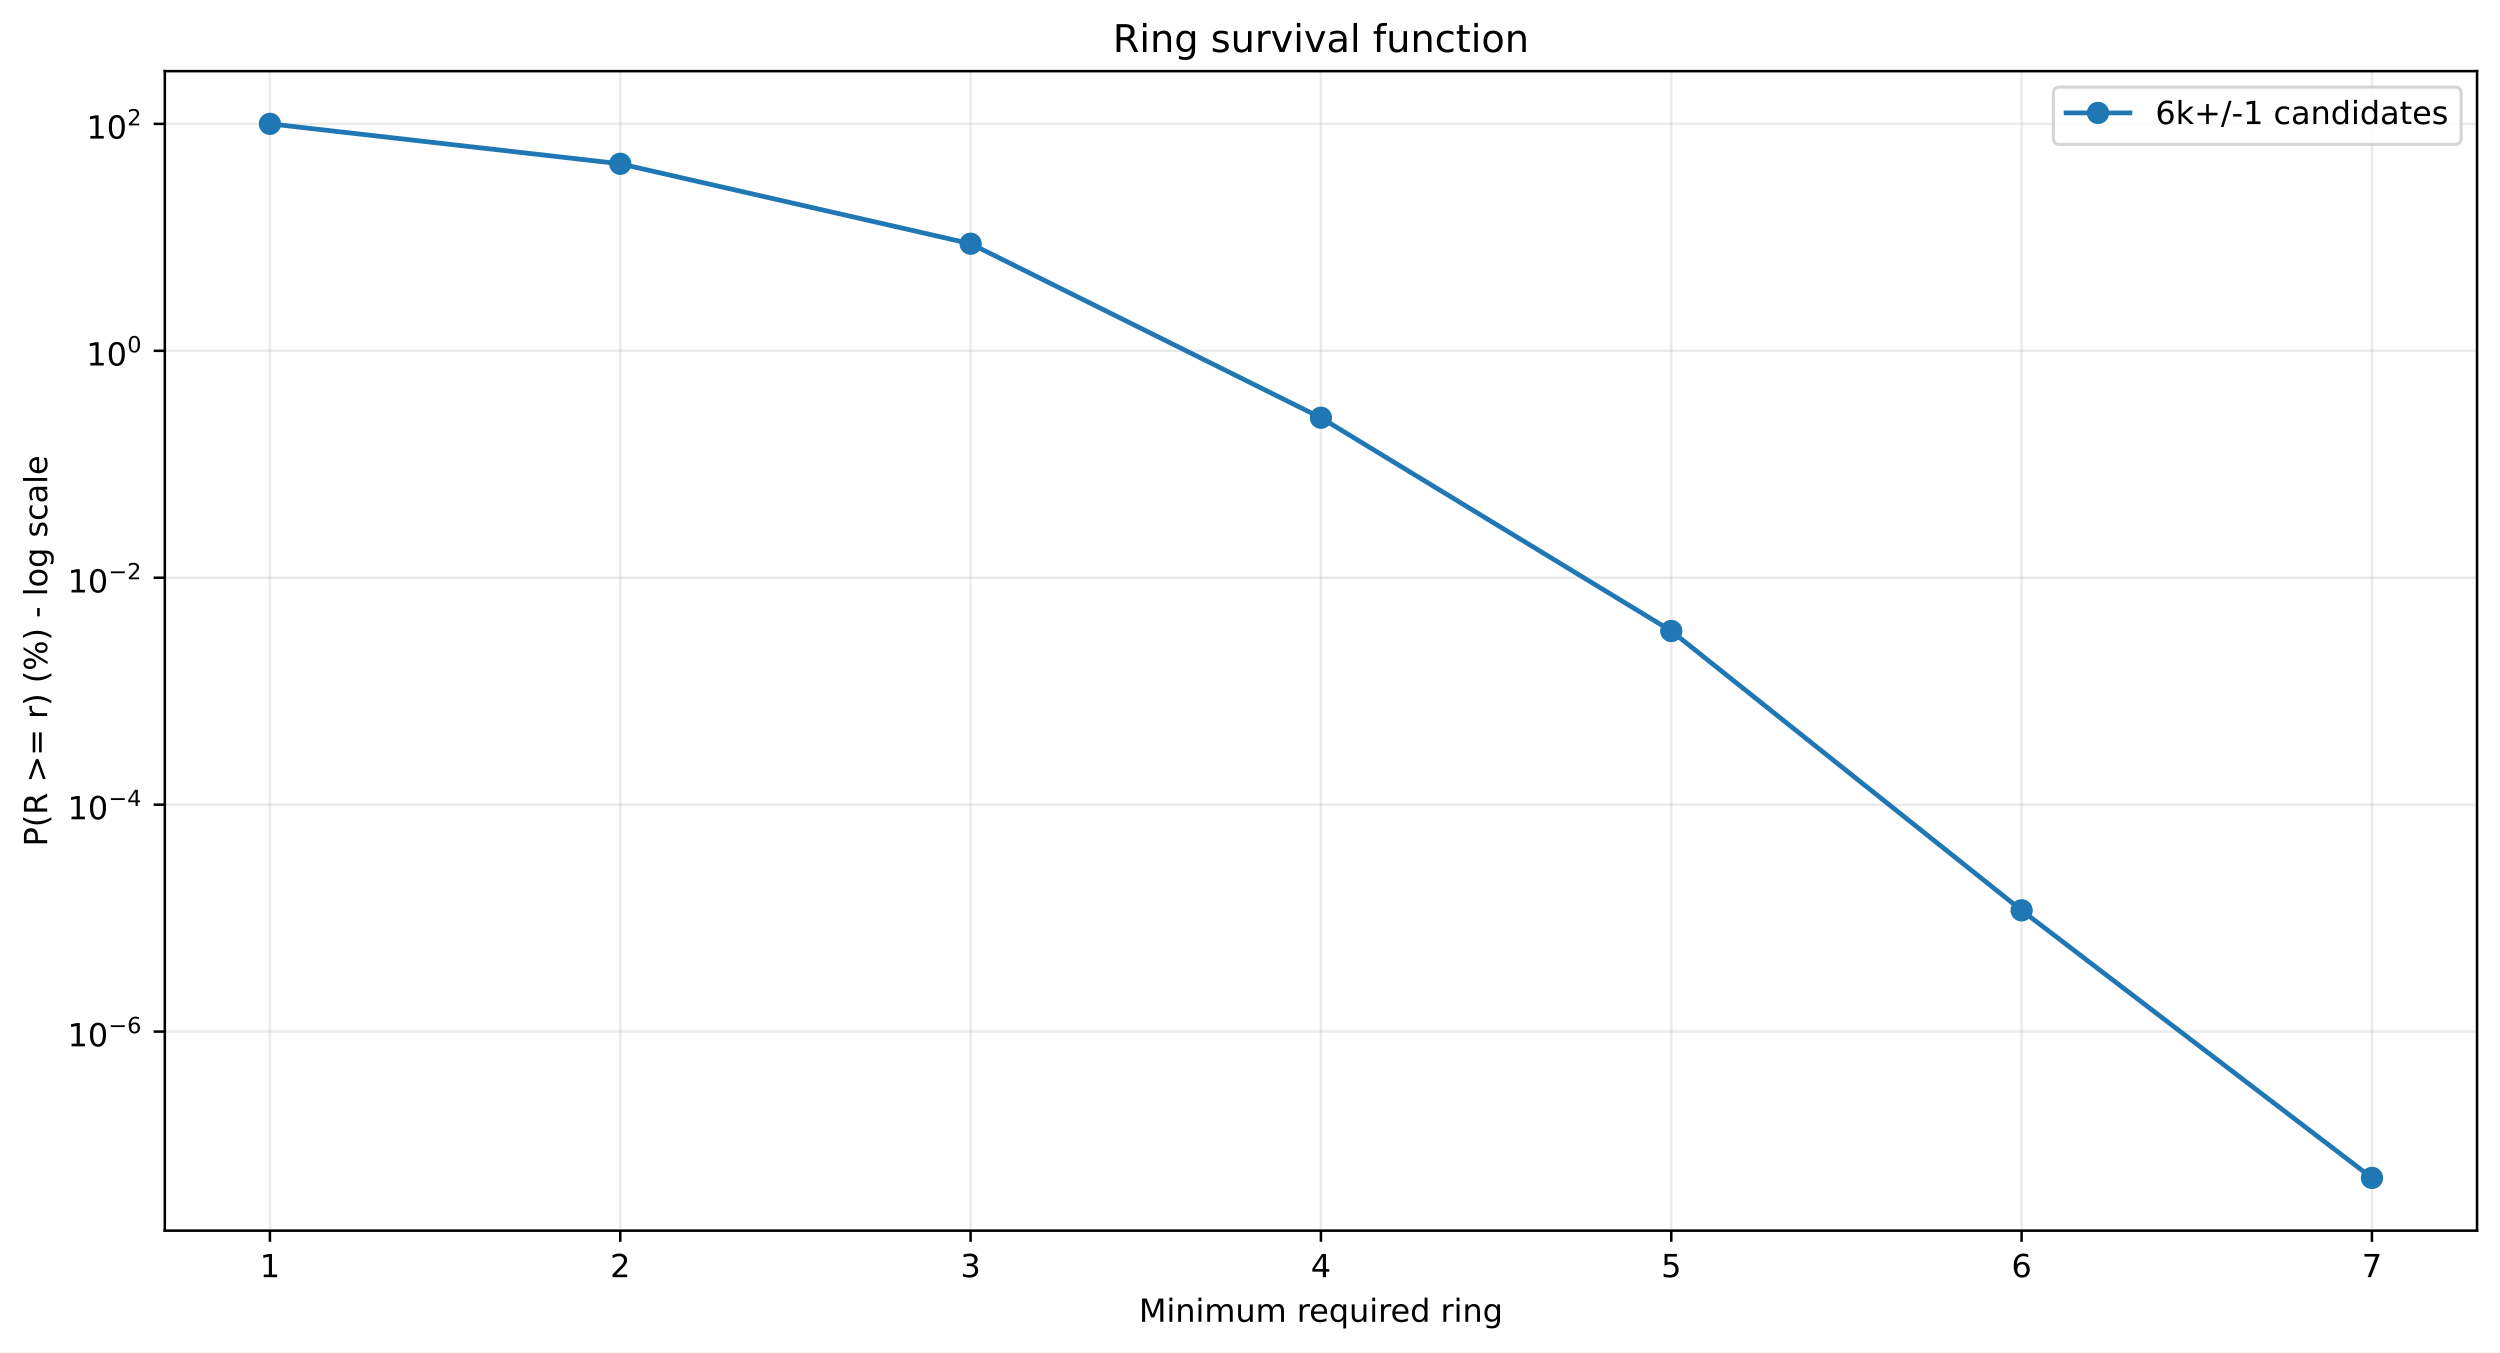
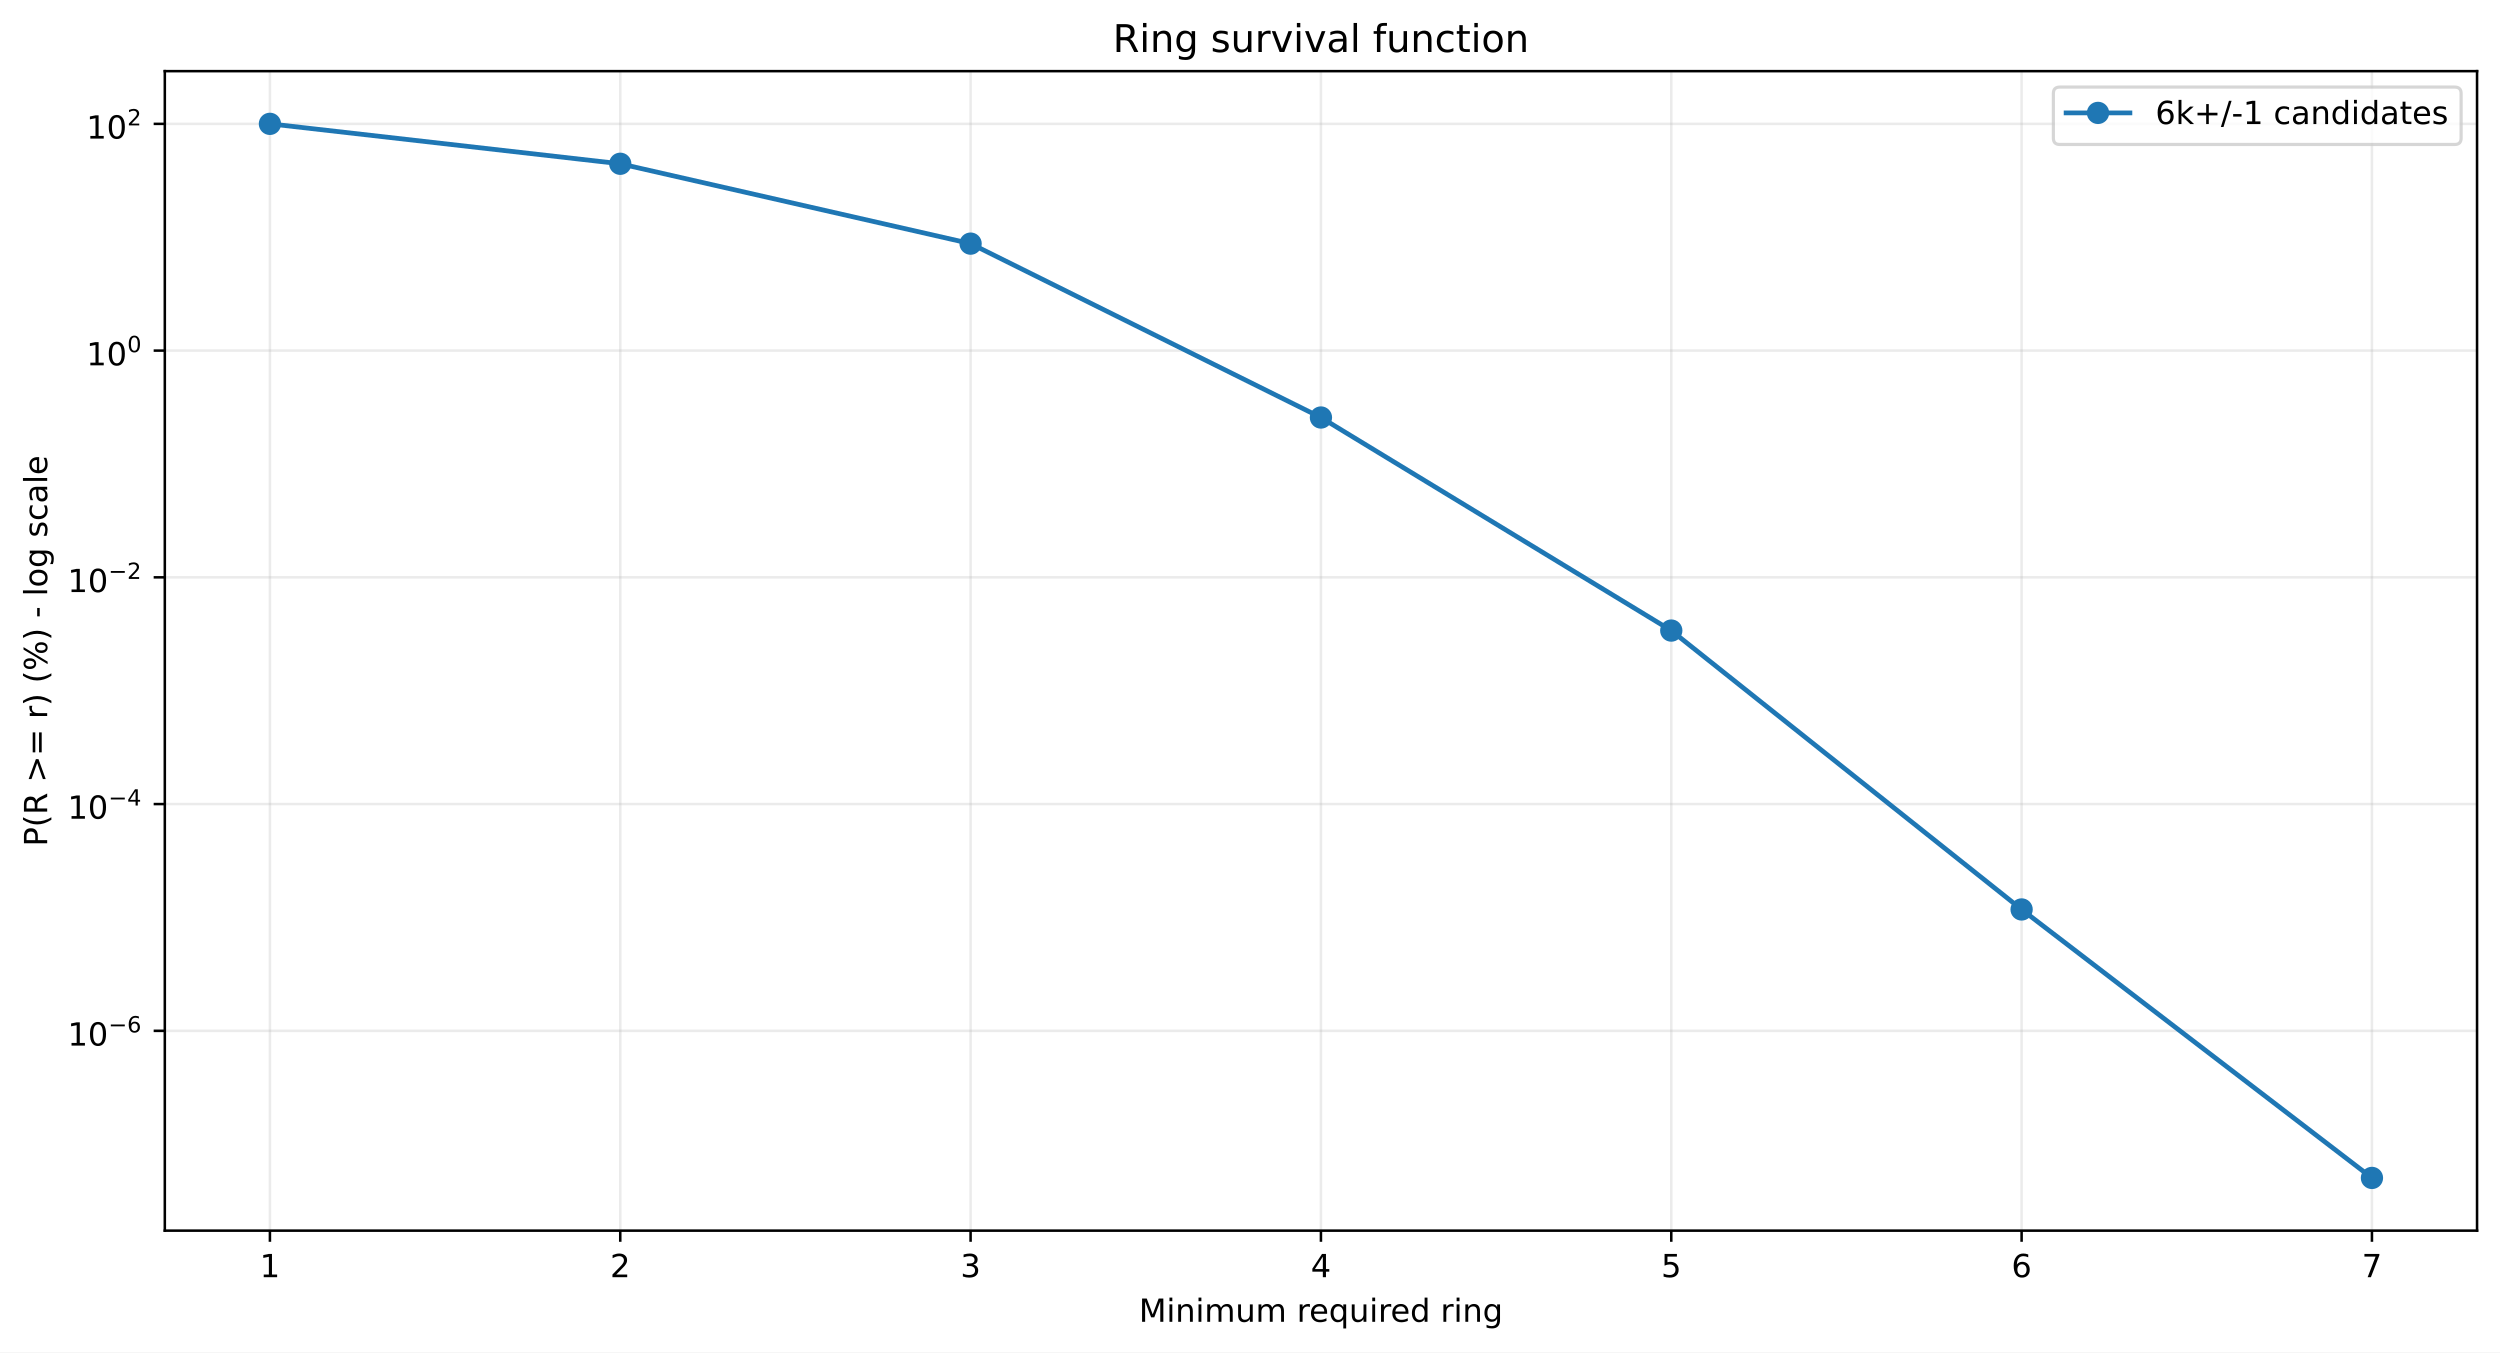
<svg xmlns="http://www.w3.org/2000/svg" xmlns:xlink="http://www.w3.org/1999/xlink" width="784.218pt" height="424.237pt" viewBox="0 0 784.218 424.237" version="1.1">
  <defs>
    <style type="text/css">*{stroke-linejoin: round; stroke-linecap: butt}</style>
  </defs>
  <g id="figure_1">
    <g id="patch_1">
      <path d="M 0 424.237  L 784.218 424.237  L 784.218 0  L 0 0  z " style="fill: #ffffff" />
    </g>
    <g id="axes_1">
      <g id="patch_2">
        <path d="M 51.701 386.036  L 777.018 386.036  L 777.018 22.318  L 51.701 22.318  z " style="fill: #ffffff" />
      </g>
      <g id="matplotlib.axis_1">
        <g id="xtick_1">
          <g id="line2d_1">
-             <path d="M 84.67 386.036  L 84.67 22.318  " clip-path="url(#p1630b2b17b)" style="fill: none; stroke: #b0b0b0; stroke-opacity: 0.25; stroke-width: 0.8; stroke-linecap: square" />
+             <path d="M 84.67 386.036  L 84.67 22.318  " clip-path="url(#p45d84b6204)" style="fill: none; stroke: #b0b0b0; stroke-opacity: 0.25; stroke-width: 0.8; stroke-linecap: square" />
          </g>
          <g id="line2d_2">
            <defs>
-               <path id="m8dccd6301c" d="M 0 0  L 0 3.5  " style="stroke: #000000; stroke-width: 0.8" />
+               <path id="m3744804019" d="M 0 0  L 0 3.5  " style="stroke: #000000; stroke-width: 0.8" />
            </defs>
            <g>
-               <use xlink:href="#m8dccd6301c" x="84.67" y="386.036" style="stroke: #000000; stroke-width: 0.8" />
+               <use xlink:href="#m3744804019" x="84.67" y="386.036" style="stroke: #000000; stroke-width: 0.8" />
            </g>
          </g>
          <g id="text_1">
            <g transform="translate(81.48852 400.6334) scale(0.1 -0.1)">
              <defs>
                <path id="DejaVuSans-14" d="M 794 531  L 1825 531  L 1825 4091  L 703 3866  L 703 4441  L 1819 4666  L 2450 4666  L 2450 531  L 3481 531  L 3481 0  L 794 0  L 794 531  z " transform="scale(0.015625)" />
              </defs>
              <use xlink:href="#DejaVuSans-14" />
            </g>
          </g>
        </g>
        <g id="xtick_2">
          <g id="line2d_3">
-             <path d="M 194.566 386.036  L 194.566 22.318  " clip-path="url(#p1630b2b17b)" style="fill: none; stroke: #b0b0b0; stroke-opacity: 0.25; stroke-width: 0.8; stroke-linecap: square" />
+             <path d="M 194.566 386.036  L 194.566 22.318  " clip-path="url(#p45d84b6204)" style="fill: none; stroke: #b0b0b0; stroke-opacity: 0.25; stroke-width: 0.8; stroke-linecap: square" />
          </g>
          <g id="line2d_4">
            <g>
-               <use xlink:href="#m8dccd6301c" x="194.566" y="386.036" style="stroke: #000000; stroke-width: 0.8" />
+               <use xlink:href="#m3744804019" x="194.566" y="386.036" style="stroke: #000000; stroke-width: 0.8" />
            </g>
          </g>
          <g id="text_2">
            <g transform="translate(191.3851 400.6334) scale(0.1 -0.1)">
              <defs>
                <path id="DejaVuSans-15" d="M 1228 531  L 3431 531  L 3431 0  L 469 0  L 469 531  Q 828 903 1448 1529  Q 2069 2156 2228 2338  Q 2531 2678 2651 2914  Q 2772 3150 2772 3378  Q 2772 3750 2511 3984  Q 2250 4219 1831 4219  Q 1534 4219 1204 4116  Q 875 4013 500 3803  L 500 4441  Q 881 4594 1212 4672  Q 1544 4750 1819 4750  Q 2544 4750 2975 4387  Q 3406 4025 3406 3419  Q 3406 3131 3298 2873  Q 3191 2616 2906 2266  Q 2828 2175 2409 1742  Q 1991 1309 1228 531  z " transform="scale(0.015625)" />
              </defs>
              <use xlink:href="#DejaVuSans-15" />
            </g>
          </g>
        </g>
        <g id="xtick_3">
          <g id="line2d_5">
-             <path d="M 304.463 386.036  L 304.463 22.318  " clip-path="url(#p1630b2b17b)" style="fill: none; stroke: #b0b0b0; stroke-opacity: 0.25; stroke-width: 0.8; stroke-linecap: square" />
+             <path d="M 304.463 386.036  L 304.463 22.318  " clip-path="url(#p45d84b6204)" style="fill: none; stroke: #b0b0b0; stroke-opacity: 0.25; stroke-width: 0.8; stroke-linecap: square" />
          </g>
          <g id="line2d_6">
            <g>
-               <use xlink:href="#m8dccd6301c" x="304.463" y="386.036" style="stroke: #000000; stroke-width: 0.8" />
+               <use xlink:href="#m3744804019" x="304.463" y="386.036" style="stroke: #000000; stroke-width: 0.8" />
            </g>
          </g>
          <g id="text_3">
            <g transform="translate(301.2817 400.6334) scale(0.1 -0.1)">
              <defs>
                <path id="DejaVuSans-16" d="M 2597 2516  Q 3050 2419 3304 2112  Q 3559 1806 3559 1356  Q 3559 666 3084 287  Q 2609 -91 1734 -91  Q 1441 -91 1130 -33  Q 819 25 488 141  L 488 750  Q 750 597 1062 519  Q 1375 441 1716 441  Q 2309 441 2620 675  Q 2931 909 2931 1356  Q 2931 1769 2642 2001  Q 2353 2234 1838 2234  L 1294 2234  L 1294 2753  L 1863 2753  Q 2328 2753 2575 2939  Q 2822 3125 2822 3475  Q 2822 3834 2567 4026  Q 2313 4219 1838 4219  Q 1578 4219 1281 4162  Q 984 4106 628 3988  L 628 4550  Q 988 4650 1302 4700  Q 1616 4750 1894 4750  Q 2613 4750 3031 4423  Q 3450 4097 3450 3541  Q 3450 3153 3228 2886  Q 3006 2619 2597 2516  z " transform="scale(0.015625)" />
              </defs>
              <use xlink:href="#DejaVuSans-16" />
            </g>
          </g>
        </g>
        <g id="xtick_4">
          <g id="line2d_7">
-             <path d="M 414.36 386.036  L 414.36 22.318  " clip-path="url(#p1630b2b17b)" style="fill: none; stroke: #b0b0b0; stroke-opacity: 0.25; stroke-width: 0.8; stroke-linecap: square" />
+             <path d="M 414.36 386.036  L 414.36 22.318  " clip-path="url(#p45d84b6204)" style="fill: none; stroke: #b0b0b0; stroke-opacity: 0.25; stroke-width: 0.8; stroke-linecap: square" />
          </g>
          <g id="line2d_8">
            <g>
-               <use xlink:href="#m8dccd6301c" x="414.36" y="386.036" style="stroke: #000000; stroke-width: 0.8" />
+               <use xlink:href="#m3744804019" x="414.36" y="386.036" style="stroke: #000000; stroke-width: 0.8" />
            </g>
          </g>
          <g id="text_4">
            <g transform="translate(411.1784 400.6334) scale(0.1 -0.1)">
              <defs>
                <path id="DejaVuSans-17" d="M 2419 4116  L 825 1625  L 2419 1625  L 2419 4116  z M 2253 4666  L 3047 4666  L 3047 1625  L 3713 1625  L 3713 1100  L 3047 1100  L 3047 0  L 2419 0  L 2419 1100  L 313 1100  L 313 1709  L 2253 4666  z " transform="scale(0.015625)" />
              </defs>
              <use xlink:href="#DejaVuSans-17" />
            </g>
          </g>
        </g>
        <g id="xtick_5">
          <g id="line2d_9">
-             <path d="M 524.256 386.036  L 524.256 22.318  " clip-path="url(#p1630b2b17b)" style="fill: none; stroke: #b0b0b0; stroke-opacity: 0.25; stroke-width: 0.8; stroke-linecap: square" />
+             <path d="M 524.256 386.036  L 524.256 22.318  " clip-path="url(#p45d84b6204)" style="fill: none; stroke: #b0b0b0; stroke-opacity: 0.25; stroke-width: 0.8; stroke-linecap: square" />
          </g>
          <g id="line2d_10">
            <g>
-               <use xlink:href="#m8dccd6301c" x="524.256" y="386.036" style="stroke: #000000; stroke-width: 0.8" />
+               <use xlink:href="#m3744804019" x="524.256" y="386.036" style="stroke: #000000; stroke-width: 0.8" />
            </g>
          </g>
          <g id="text_5">
            <g transform="translate(521.075 400.6334) scale(0.1 -0.1)">
              <defs>
                <path id="DejaVuSans-18" d="M 691 4666  L 3169 4666  L 3169 4134  L 1269 4134  L 1269 2991  Q 1406 3038 1543 3061  Q 1681 3084 1819 3084  Q 2600 3084 3056 2656  Q 3513 2228 3513 1497  Q 3513 744 3044 326  Q 2575 -91 1722 -91  Q 1428 -91 1123 -41  Q 819 9 494 109  L 494 744  Q 775 591 1075 516  Q 1375 441 1709 441  Q 2250 441 2565 725  Q 2881 1009 2881 1497  Q 2881 1984 2565 2268  Q 2250 2553 1709 2553  Q 1456 2553 1204 2497  Q 953 2441 691 2322  L 691 4666  z " transform="scale(0.015625)" />
              </defs>
              <use xlink:href="#DejaVuSans-18" />
            </g>
          </g>
        </g>
        <g id="xtick_6">
          <g id="line2d_11">
-             <path d="M 634.153 386.036  L 634.153 22.318  " clip-path="url(#p1630b2b17b)" style="fill: none; stroke: #b0b0b0; stroke-opacity: 0.25; stroke-width: 0.8; stroke-linecap: square" />
+             <path d="M 634.153 386.036  L 634.153 22.318  " clip-path="url(#p45d84b6204)" style="fill: none; stroke: #b0b0b0; stroke-opacity: 0.25; stroke-width: 0.8; stroke-linecap: square" />
          </g>
          <g id="line2d_12">
            <g>
-               <use xlink:href="#m8dccd6301c" x="634.153" y="386.036" style="stroke: #000000; stroke-width: 0.8" />
+               <use xlink:href="#m3744804019" x="634.153" y="386.036" style="stroke: #000000; stroke-width: 0.8" />
            </g>
          </g>
          <g id="text_6">
            <g transform="translate(630.9716 400.6334) scale(0.1 -0.1)">
              <defs>
                <path id="DejaVuSans-19" d="M 2113 2584  Q 1688 2584 1439 2293  Q 1191 2003 1191 1497  Q 1191 994 1439 701  Q 1688 409 2113 409  Q 2538 409 2786 701  Q 3034 994 3034 1497  Q 3034 2003 2786 2293  Q 2538 2584 2113 2584  z M 3366 4563  L 3366 3988  Q 3128 4100 2886 4159  Q 2644 4219 2406 4219  Q 1781 4219 1451 3797  Q 1122 3375 1075 2522  Q 1259 2794 1537 2939  Q 1816 3084 2150 3084  Q 2853 3084 3261 2657  Q 3669 2231 3669 1497  Q 3669 778 3244 343  Q 2819 -91 2113 -91  Q 1303 -91 875 529  Q 447 1150 447 2328  Q 447 3434 972 4092  Q 1497 4750 2381 4750  Q 2619 4750 2861 4703  Q 3103 4656 3366 4563  z " transform="scale(0.015625)" />
              </defs>
              <use xlink:href="#DejaVuSans-19" />
            </g>
          </g>
        </g>
        <g id="xtick_7">
          <g id="line2d_13">
-             <path d="M 744.049 386.036  L 744.049 22.318  " clip-path="url(#p1630b2b17b)" style="fill: none; stroke: #b0b0b0; stroke-opacity: 0.25; stroke-width: 0.8; stroke-linecap: square" />
+             <path d="M 744.049 386.036  L 744.049 22.318  " clip-path="url(#p45d84b6204)" style="fill: none; stroke: #b0b0b0; stroke-opacity: 0.25; stroke-width: 0.8; stroke-linecap: square" />
          </g>
          <g id="line2d_14">
            <g>
-               <use xlink:href="#m8dccd6301c" x="744.049" y="386.036" style="stroke: #000000; stroke-width: 0.8" />
+               <use xlink:href="#m3744804019" x="744.049" y="386.036" style="stroke: #000000; stroke-width: 0.8" />
            </g>
          </g>
          <g id="text_7">
            <g transform="translate(740.8682 400.6334) scale(0.1 -0.1)">
              <defs>
                <path id="DejaVuSans-1a" d="M 525 4666  L 3525 4666  L 3525 4397  L 1831 0  L 1172 0  L 2766 4134  L 525 4134  L 525 4666  z " transform="scale(0.015625)" />
              </defs>
              <use xlink:href="#DejaVuSans-1a" />
            </g>
          </g>
        </g>
        <g id="text_8">
          <g transform="translate(357.2737 414.6342) scale(0.1 -0.1)">
            <defs>
              <path id="DejaVuSans-30" d="M 628 4666  L 1569 4666  L 2759 1491  L 3956 4666  L 4897 4666  L 4897 0  L 4281 0  L 4281 4097  L 3078 897  L 2444 897  L 1241 4097  L 1241 0  L 628 0  L 628 4666  z " transform="scale(0.015625)" />
              <path id="DejaVuSans-4c" d="M 603 3500  L 1178 3500  L 1178 0  L 603 0  L 603 3500  z M 603 4863  L 1178 4863  L 1178 4134  L 603 4134  L 603 4863  z " transform="scale(0.015625)" />
              <path id="DejaVuSans-51" d="M 3513 2113  L 3513 0  L 2938 0  L 2938 2094  Q 2938 2591 2744 2837  Q 2550 3084 2163 3084  Q 1697 3084 1428 2787  Q 1159 2491 1159 1978  L 1159 0  L 581 0  L 581 3500  L 1159 3500  L 1159 2956  Q 1366 3272 1645 3428  Q 1925 3584 2291 3584  Q 2894 3584 3203 3211  Q 3513 2838 3513 2113  z " transform="scale(0.015625)" />
              <path id="DejaVuSans-50" d="M 3328 2828  Q 3544 3216 3844 3400  Q 4144 3584 4550 3584  Q 5097 3584 5394 3201  Q 5691 2819 5691 2113  L 5691 0  L 5113 0  L 5113 2094  Q 5113 2597 4934 2840  Q 4756 3084 4391 3084  Q 3944 3084 3684 2787  Q 3425 2491 3425 1978  L 3425 0  L 2847 0  L 2847 2094  Q 2847 2600 2669 2842  Q 2491 3084 2119 3084  Q 1678 3084 1418 2786  Q 1159 2488 1159 1978  L 1159 0  L 581 0  L 581 3500  L 1159 3500  L 1159 2956  Q 1356 3278 1631 3431  Q 1906 3584 2284 3584  Q 2666 3584 2933 3390  Q 3200 3197 3328 2828  z " transform="scale(0.015625)" />
              <path id="DejaVuSans-58" d="M 544 1381  L 544 3500  L 1119 3500  L 1119 1403  Q 1119 906 1312 657  Q 1506 409 1894 409  Q 2359 409 2629 706  Q 2900 1003 2900 1516  L 2900 3500  L 3475 3500  L 3475 0  L 2900 0  L 2900 538  Q 2691 219 2414 64  Q 2138 -91 1772 -91  Q 1169 -91 856 284  Q 544 659 544 1381  z M 1991 3584  L 1991 3584  z " transform="scale(0.015625)" />
              <path id="DejaVuSans-3" transform="scale(0.015625)" />
              <path id="DejaVuSans-55" d="M 2631 2963  Q 2534 3019 2420 3045  Q 2306 3072 2169 3072  Q 1681 3072 1420 2755  Q 1159 2438 1159 1844  L 1159 0  L 581 0  L 581 3500  L 1159 3500  L 1159 2956  Q 1341 3275 1631 3429  Q 1922 3584 2338 3584  Q 2397 3584 2469 3576  Q 2541 3569 2628 3553  L 2631 2963  z " transform="scale(0.015625)" />
              <path id="DejaVuSans-48" d="M 3597 1894  L 3597 1613  L 953 1613  Q 991 1019 1311 708  Q 1631 397 2203 397  Q 2534 397 2845 478  Q 3156 559 3463 722  L 3463 178  Q 3153 47 2828 -22  Q 2503 -91 2169 -91  Q 1331 -91 842 396  Q 353 884 353 1716  Q 353 2575 817 3079  Q 1281 3584 2069 3584  Q 2775 3584 3186 3129  Q 3597 2675 3597 1894  z M 3022 2063  Q 3016 2534 2758 2815  Q 2500 3097 2075 3097  Q 1594 3097 1305 2825  Q 1016 2553 972 2059  L 3022 2063  z " transform="scale(0.015625)" />
              <path id="DejaVuSans-54" d="M 947 1747  Q 947 1113 1208 752  Q 1469 391 1925 391  Q 2381 391 2643 752  Q 2906 1113 2906 1747  Q 2906 2381 2643 2742  Q 2381 3103 1925 3103  Q 1469 3103 1208 2742  Q 947 2381 947 1747  z M 2906 525  Q 2725 213 2448 61  Q 2172 -91 1784 -91  Q 1150 -91 751 415  Q 353 922 353 1747  Q 353 2572 751 3078  Q 1150 3584 1784 3584  Q 2172 3584 2448 3432  Q 2725 3281 2906 2969  L 2906 3500  L 3481 3500  L 3481 -1331  L 2906 -1331  L 2906 525  z " transform="scale(0.015625)" />
              <path id="DejaVuSans-47" d="M 2906 2969  L 2906 4863  L 3481 4863  L 3481 0  L 2906 0  L 2906 525  Q 2725 213 2448 61  Q 2172 -91 1784 -91  Q 1150 -91 751 415  Q 353 922 353 1747  Q 353 2572 751 3078  Q 1150 3584 1784 3584  Q 2172 3584 2448 3432  Q 2725 3281 2906 2969  z M 947 1747  Q 947 1113 1208 752  Q 1469 391 1925 391  Q 2381 391 2643 752  Q 2906 1113 2906 1747  Q 2906 2381 2643 2742  Q 2381 3103 1925 3103  Q 1469 3103 1208 2742  Q 947 2381 947 1747  z " transform="scale(0.015625)" />
              <path id="DejaVuSans-4a" d="M 2906 1791  Q 2906 2416 2648 2759  Q 2391 3103 1925 3103  Q 1463 3103 1205 2759  Q 947 2416 947 1791  Q 947 1169 1205 825  Q 1463 481 1925 481  Q 2391 481 2648 825  Q 2906 1169 2906 1791  z M 3481 434  Q 3481 -459 3084 -895  Q 2688 -1331 1869 -1331  Q 1566 -1331 1297 -1286  Q 1028 -1241 775 -1147  L 775 -588  Q 1028 -725 1275 -790  Q 1522 -856 1778 -856  Q 2344 -856 2625 -561  Q 2906 -266 2906 331  L 2906 616  Q 2728 306 2450 153  Q 2172 0 1784 0  Q 1141 0 747 490  Q 353 981 353 1791  Q 353 2603 747 3093  Q 1141 3584 1784 3584  Q 2172 3584 2450 3431  Q 2728 3278 2906 2969  L 2906 3500  L 3481 3500  L 3481 434  z " transform="scale(0.015625)" />
            </defs>
            <use xlink:href="#DejaVuSans-30" />
            <use xlink:href="#DejaVuSans-4c" transform="translate(86.28125 0)" />
            <use xlink:href="#DejaVuSans-51" transform="translate(114.0625 0)" />
            <use xlink:href="#DejaVuSans-4c" transform="translate(177.4375 0)" />
            <use xlink:href="#DejaVuSans-50" transform="translate(205.2188 0)" />
            <use xlink:href="#DejaVuSans-58" transform="translate(302.625 0)" />
            <use xlink:href="#DejaVuSans-50" transform="translate(366 0)" />
            <use xlink:href="#DejaVuSans-3" transform="translate(463.4062 0)" />
            <use xlink:href="#DejaVuSans-55" transform="translate(495.1875 0)" />
            <use xlink:href="#DejaVuSans-48" transform="translate(534.0938 0)" />
            <use xlink:href="#DejaVuSans-54" transform="translate(595.625 0)" />
            <use xlink:href="#DejaVuSans-58" transform="translate(659.1094 0)" />
            <use xlink:href="#DejaVuSans-4c" transform="translate(722.4844 0)" />
            <use xlink:href="#DejaVuSans-55" transform="translate(750.2656 0)" />
            <use xlink:href="#DejaVuSans-48" transform="translate(789.1719 0)" />
            <use xlink:href="#DejaVuSans-47" transform="translate(850.7031 0)" />
            <use xlink:href="#DejaVuSans-3" transform="translate(914.1875 0)" />
            <use xlink:href="#DejaVuSans-55" transform="translate(945.9688 0)" />
            <use xlink:href="#DejaVuSans-4c" transform="translate(987.0781 0)" />
            <use xlink:href="#DejaVuSans-51" transform="translate(1014.859 0)" />
            <use xlink:href="#DejaVuSans-4a" transform="translate(1078.234 0)" />
          </g>
        </g>
      </g>
      <g id="matplotlib.axis_2">
        <g id="ytick_1">
          <g id="line2d_15">
-             <path d="M 51.701 323.594  L 777.018 323.594  " clip-path="url(#p1630b2b17b)" style="fill: none; stroke: #b0b0b0; stroke-opacity: 0.25; stroke-width: 0.8; stroke-linecap: square" />
+             <path d="M 51.701 323.36  L 777.018 323.36  " clip-path="url(#p45d84b6204)" style="fill: none; stroke: #b0b0b0; stroke-opacity: 0.25; stroke-width: 0.8; stroke-linecap: square" />
          </g>
          <g id="line2d_16">
            <defs>
-               <path id="m43235a7529" d="M 0 0  L -3.5 0  " style="stroke: #000000; stroke-width: 0.8" />
+               <path id="m9bcae0eccc" d="M 0 0  L -3.5 0  " style="stroke: #000000; stroke-width: 0.8" />
            </defs>
            <g>
-               <use xlink:href="#m43235a7529" x="51.701" y="323.594" style="stroke: #000000; stroke-width: 0.8" />
+               <use xlink:href="#m9bcae0eccc" x="51.701" y="323.36" style="stroke: #000000; stroke-width: 0.8" />
            </g>
          </g>
          <g id="text_9">
-             <g transform="translate(21.20078 328.2937) scale(0.1 -0.1)">
+             <g transform="translate(21.20078 328.0601) scale(0.1 -0.1)">
              <defs>
                <path id="DejaVuSans-13" d="M 2034 4250  Q 1547 4250 1301 3770  Q 1056 3291 1056 2328  Q 1056 1369 1301 889  Q 1547 409 2034 409  Q 2525 409 2770 889  Q 3016 1369 3016 2328  Q 3016 3291 2770 3770  Q 2525 4250 2034 4250  z M 2034 4750  Q 2819 4750 3233 4129  Q 3647 3509 3647 2328  Q 3647 1150 3233 529  Q 2819 -91 2034 -91  Q 1250 -91 836 529  Q 422 1150 422 2328  Q 422 3509 836 4129  Q 1250 4750 2034 4750  z " transform="scale(0.015625)" />
                <path id="DejaVuSans-c9c" d="M 678 2272  L 4684 2272  L 4684 1741  L 678 1741  L 678 2272  z " transform="scale(0.015625)" />
              </defs>
              <use xlink:href="#DejaVuSans-14" transform="translate(0 0.746875)" />
              <use xlink:href="#DejaVuSans-13" transform="translate(63.62305 0.746875)" />
              <use xlink:href="#DejaVuSans-c9c" transform="translate(128.2031 42.04688) scale(0.7)" />
              <use xlink:href="#DejaVuSans-19" transform="translate(186.8555 42.04688) scale(0.7)" />
            </g>
          </g>
        </g>
        <g id="ytick_2">
          <g id="line2d_17">
-             <path d="M 51.701 252.408  L 777.018 252.408  " clip-path="url(#p1630b2b17b)" style="fill: none; stroke: #b0b0b0; stroke-opacity: 0.25; stroke-width: 0.8; stroke-linecap: square" />
+             <path d="M 51.701 252.233  L 777.018 252.233  " clip-path="url(#p45d84b6204)" style="fill: none; stroke: #b0b0b0; stroke-opacity: 0.25; stroke-width: 0.8; stroke-linecap: square" />
          </g>
          <g id="line2d_18">
            <g>
-               <use xlink:href="#m43235a7529" x="51.701" y="252.408" style="stroke: #000000; stroke-width: 0.8" />
+               <use xlink:href="#m9bcae0eccc" x="51.701" y="252.233" style="stroke: #000000; stroke-width: 0.8" />
            </g>
          </g>
          <g id="text_10">
-             <g transform="translate(21.20078 257.058) scale(0.1 -0.1)">
+             <g transform="translate(21.20078 256.8827) scale(0.1 -0.1)">
              <use xlink:href="#DejaVuSans-14" transform="translate(0 0.665625)" />
              <use xlink:href="#DejaVuSans-13" transform="translate(63.62305 0.665625)" />
              <use xlink:href="#DejaVuSans-c9c" transform="translate(128.2031 41.96563) scale(0.7)" />
              <use xlink:href="#DejaVuSans-17" transform="translate(186.8555 41.96563) scale(0.7)" />
            </g>
          </g>
        </g>
        <g id="ytick_3">
          <g id="line2d_19">
-             <path d="M 51.701 181.222  L 777.018 181.222  " clip-path="url(#p1630b2b17b)" style="fill: none; stroke: #b0b0b0; stroke-opacity: 0.25; stroke-width: 0.8; stroke-linecap: square" />
+             <path d="M 51.701 181.105  L 777.018 181.105  " clip-path="url(#p45d84b6204)" style="fill: none; stroke: #b0b0b0; stroke-opacity: 0.25; stroke-width: 0.8; stroke-linecap: square" />
          </g>
          <g id="line2d_20">
            <g>
-               <use xlink:href="#m43235a7529" x="51.701" y="181.222" style="stroke: #000000; stroke-width: 0.8" />
+               <use xlink:href="#m9bcae0eccc" x="51.701" y="181.105" style="stroke: #000000; stroke-width: 0.8" />
            </g>
          </g>
          <g id="text_11">
-             <g transform="translate(21.20078 185.9222) scale(0.1 -0.1)">
+             <g transform="translate(21.20078 185.8054) scale(0.1 -0.1)">
              <use xlink:href="#DejaVuSans-14" transform="translate(0 0.746875)" />
              <use xlink:href="#DejaVuSans-13" transform="translate(63.62305 0.746875)" />
              <use xlink:href="#DejaVuSans-c9c" transform="translate(128.2031 42.04688) scale(0.7)" />
              <use xlink:href="#DejaVuSans-15" transform="translate(186.8555 42.04688) scale(0.7)" />
            </g>
          </g>
        </g>
        <g id="ytick_4">
          <g id="line2d_21">
-             <path d="M 51.701 110.036  L 777.018 110.036  " clip-path="url(#p1630b2b17b)" style="fill: none; stroke: #b0b0b0; stroke-opacity: 0.25; stroke-width: 0.8; stroke-linecap: square" />
+             <path d="M 51.701 109.978  L 777.018 109.978  " clip-path="url(#p45d84b6204)" style="fill: none; stroke: #b0b0b0; stroke-opacity: 0.25; stroke-width: 0.8; stroke-linecap: square" />
          </g>
          <g id="line2d_22">
            <g>
-               <use xlink:href="#m43235a7529" x="51.701" y="110.036" style="stroke: #000000; stroke-width: 0.8" />
+               <use xlink:href="#m9bcae0eccc" x="51.701" y="109.978" style="stroke: #000000; stroke-width: 0.8" />
            </g>
          </g>
          <g id="text_12">
-             <g transform="translate(27.10078 114.7365) scale(0.1 -0.1)">
+             <g transform="translate(27.10078 114.6781) scale(0.1 -0.1)">
              <use xlink:href="#DejaVuSans-14" transform="translate(0 0.746875)" />
              <use xlink:href="#DejaVuSans-13" transform="translate(63.62305 0.746875)" />
              <use xlink:href="#DejaVuSans-13" transform="translate(128.2031 42.04688) scale(0.7)" />
            </g>
          </g>
        </g>
        <g id="ytick_5">
          <g id="line2d_23">
-             <path d="M 51.701 38.851  L 777.018 38.851  " clip-path="url(#p1630b2b17b)" style="fill: none; stroke: #b0b0b0; stroke-opacity: 0.25; stroke-width: 0.8; stroke-linecap: square" />
+             <path d="M 51.701 38.851  L 777.018 38.851  " clip-path="url(#p45d84b6204)" style="fill: none; stroke: #b0b0b0; stroke-opacity: 0.25; stroke-width: 0.8; stroke-linecap: square" />
          </g>
          <g id="line2d_24">
            <g>
-               <use xlink:href="#m43235a7529" x="51.701" y="38.851" style="stroke: #000000; stroke-width: 0.8" />
+               <use xlink:href="#m9bcae0eccc" x="51.701" y="38.851" style="stroke: #000000; stroke-width: 0.8" />
            </g>
          </g>
          <g id="text_13">
            <g transform="translate(27.10078 43.55075) scale(0.1 -0.1)">
              <use xlink:href="#DejaVuSans-14" transform="translate(0 0.746875)" />
              <use xlink:href="#DejaVuSans-13" transform="translate(63.62305 0.746875)" />
              <use xlink:href="#DejaVuSans-15" transform="translate(128.2031 42.04688) scale(0.7)" />
            </g>
          </g>
        </g>
        <g id="text_14">
          <g transform="translate(14.79844 265.4996) rotate(-90) scale(0.1 -0.1)">
            <defs>
              <path id="DejaVuSans-33" d="M 1259 4147  L 1259 2394  L 2053 2394  Q 2494 2394 2734 2622  Q 2975 2850 2975 3272  Q 2975 3691 2734 3919  Q 2494 4147 2053 4147  L 1259 4147  z M 628 4666  L 2053 4666  Q 2838 4666 3239 4311  Q 3641 3956 3641 3272  Q 3641 2581 3239 2228  Q 2838 1875 2053 1875  L 1259 1875  L 1259 0  L 628 0  L 628 4666  z " transform="scale(0.015625)" />
              <path id="DejaVuSans-b" d="M 1984 4856  Q 1566 4138 1362 3434  Q 1159 2731 1159 2009  Q 1159 1288 1364 580  Q 1569 -128 1984 -844  L 1484 -844  Q 1016 -109 783 600  Q 550 1309 550 2009  Q 550 2706 781 3412  Q 1013 4119 1484 4856  L 1984 4856  z " transform="scale(0.015625)" />
              <path id="DejaVuSans-35" d="M 2841 2188  Q 3044 2119 3236 1894  Q 3428 1669 3622 1275  L 4263 0  L 3584 0  L 2988 1197  Q 2756 1666 2539 1819  Q 2322 1972 1947 1972  L 1259 1972  L 1259 0  L 628 0  L 628 4666  L 2053 4666  Q 2853 4666 3247 4331  Q 3641 3997 3641 3322  Q 3641 2881 3436 2590  Q 3231 2300 2841 2188  z M 1259 4147  L 1259 2491  L 2053 2491  Q 2509 2491 2742 2702  Q 2975 2913 2975 3322  Q 2975 3731 2742 3939  Q 2509 4147 2053 4147  L 1259 4147  z " transform="scale(0.015625)" />
              <path id="DejaVuSans-21" d="M 678 3150  L 678 3719  L 4684 2266  L 4684 1747  L 678 294  L 678 863  L 3897 2003  L 678 3150  z " transform="scale(0.015625)" />
              <path id="DejaVuSans-20" d="M 678 2906  L 4684 2906  L 4684 2381  L 678 2381  L 678 2906  z M 678 1631  L 4684 1631  L 4684 1100  L 678 1100  L 678 1631  z " transform="scale(0.015625)" />
              <path id="DejaVuSans-c" d="M 513 4856  L 1013 4856  Q 1481 4119 1714 3412  Q 1947 2706 1947 2009  Q 1947 1309 1714 600  Q 1481 -109 1013 -844  L 513 -844  Q 928 -128 1133 580  Q 1338 1288 1338 2009  Q 1338 2731 1133 3434  Q 928 4138 513 4856  z " transform="scale(0.015625)" />
              <path id="DejaVuSans-8" d="M 4653 2053  Q 4381 2053 4226 1822  Q 4072 1591 4072 1178  Q 4072 772 4226 539  Q 4381 306 4653 306  Q 4919 306 5073 539  Q 5228 772 5228 1178  Q 5228 1588 5073 1820  Q 4919 2053 4653 2053  z M 4653 2450  Q 5147 2450 5437 2106  Q 5728 1763 5728 1178  Q 5728 594 5436 251  Q 5144 -91 4653 -91  Q 4153 -91 3862 251  Q 3572 594 3572 1178  Q 3572 1766 3864 2108  Q 4156 2450 4653 2450  z M 1428 4353  Q 1159 4353 1004 4120  Q 850 3888 850 3481  Q 850 3069 1003 2837  Q 1156 2606 1428 2606  Q 1700 2606 1854 2837  Q 2009 3069 2009 3481  Q 2009 3884 1853 4118  Q 1697 4353 1428 4353  z M 4250 4750  L 4750 4750  L 1831 -91  L 1331 -91  L 4250 4750  z M 1428 4750  Q 1922 4750 2215 4408  Q 2509 4066 2509 3481  Q 2509 2891 2217 2550  Q 1925 2209 1428 2209  Q 931 2209 642 2551  Q 353 2894 353 3481  Q 353 4063 643 4406  Q 934 4750 1428 4750  z " transform="scale(0.015625)" />
              <path id="DejaVuSans-10" d="M 313 2009  L 1997 2009  L 1997 1497  L 313 1497  L 313 2009  z " transform="scale(0.015625)" />
              <path id="DejaVuSans-4f" d="M 603 4863  L 1178 4863  L 1178 0  L 603 0  L 603 4863  z " transform="scale(0.015625)" />
              <path id="DejaVuSans-52" d="M 1959 3097  Q 1497 3097 1228 2736  Q 959 2375 959 1747  Q 959 1119 1226 758  Q 1494 397 1959 397  Q 2419 397 2687 759  Q 2956 1122 2956 1747  Q 2956 2369 2687 2733  Q 2419 3097 1959 3097  z M 1959 3584  Q 2709 3584 3137 3096  Q 3566 2609 3566 1747  Q 3566 888 3137 398  Q 2709 -91 1959 -91  Q 1206 -91 779 398  Q 353 888 353 1747  Q 353 2609 779 3096  Q 1206 3584 1959 3584  z " transform="scale(0.015625)" />
              <path id="DejaVuSans-56" d="M 2834 3397  L 2834 2853  Q 2591 2978 2328 3040  Q 2066 3103 1784 3103  Q 1356 3103 1142 2972  Q 928 2841 928 2578  Q 928 2378 1081 2264  Q 1234 2150 1697 2047  L 1894 2003  Q 2506 1872 2764 1633  Q 3022 1394 3022 966  Q 3022 478 2636 193  Q 2250 -91 1575 -91  Q 1294 -91 989 -36  Q 684 19 347 128  L 347 722  Q 666 556 975 473  Q 1284 391 1588 391  Q 1994 391 2212 530  Q 2431 669 2431 922  Q 2431 1156 2273 1281  Q 2116 1406 1581 1522  L 1381 1569  Q 847 1681 609 1914  Q 372 2147 372 2553  Q 372 3047 722 3315  Q 1072 3584 1716 3584  Q 2034 3584 2315 3537  Q 2597 3491 2834 3397  z " transform="scale(0.015625)" />
              <path id="DejaVuSans-46" d="M 3122 3366  L 3122 2828  Q 2878 2963 2633 3030  Q 2388 3097 2138 3097  Q 1578 3097 1268 2742  Q 959 2388 959 1747  Q 959 1106 1268 751  Q 1578 397 2138 397  Q 2388 397 2633 464  Q 2878 531 3122 666  L 3122 134  Q 2881 22 2623 -34  Q 2366 -91 2075 -91  Q 1284 -91 818 406  Q 353 903 353 1747  Q 353 2603 823 3093  Q 1294 3584 2113 3584  Q 2378 3584 2631 3529  Q 2884 3475 3122 3366  z " transform="scale(0.015625)" />
              <path id="DejaVuSans-44" d="M 2194 1759  Q 1497 1759 1228 1600  Q 959 1441 959 1056  Q 959 750 1161 570  Q 1363 391 1709 391  Q 2188 391 2477 730  Q 2766 1069 2766 1631  L 2766 1759  L 2194 1759  z M 3341 1997  L 3341 0  L 2766 0  L 2766 531  Q 2569 213 2275 61  Q 1981 -91 1556 -91  Q 1019 -91 701 211  Q 384 513 384 1019  Q 384 1609 779 1909  Q 1175 2209 1959 2209  L 2766 2209  L 2766 2266  Q 2766 2663 2505 2880  Q 2244 3097 1772 3097  Q 1472 3097 1187 3025  Q 903 2953 641 2809  L 641 3341  Q 956 3463 1253 3523  Q 1550 3584 1831 3584  Q 2591 3584 2966 3190  Q 3341 2797 3341 1997  z " transform="scale(0.015625)" />
            </defs>
            <use xlink:href="#DejaVuSans-33" />
            <use xlink:href="#DejaVuSans-b" transform="translate(60.29688 0)" />
            <use xlink:href="#DejaVuSans-35" transform="translate(99.3125 0)" />
            <use xlink:href="#DejaVuSans-3" transform="translate(168.7969 0)" />
            <use xlink:href="#DejaVuSans-21" transform="translate(200.5781 0)" />
            <use xlink:href="#DejaVuSans-20" transform="translate(284.375 0)" />
            <use xlink:href="#DejaVuSans-3" transform="translate(368.1719 0)" />
            <use xlink:href="#DejaVuSans-55" transform="translate(399.9531 0)" />
            <use xlink:href="#DejaVuSans-c" transform="translate(441.0625 0)" />
            <use xlink:href="#DejaVuSans-3" transform="translate(480.0781 0)" />
            <use xlink:href="#DejaVuSans-b" transform="translate(511.8594 0)" />
            <use xlink:href="#DejaVuSans-8" transform="translate(550.875 0)" />
            <use xlink:href="#DejaVuSans-c" transform="translate(645.8906 0)" />
            <use xlink:href="#DejaVuSans-3" transform="translate(684.9062 0)" />
            <use xlink:href="#DejaVuSans-10" transform="translate(716.6875 0)" />
            <use xlink:href="#DejaVuSans-3" transform="translate(752.7656 0)" />
            <use xlink:href="#DejaVuSans-4f" transform="translate(784.5469 0)" />
            <use xlink:href="#DejaVuSans-52" transform="translate(812.3281 0)" />
            <use xlink:href="#DejaVuSans-4a" transform="translate(873.5156 0)" />
            <use xlink:href="#DejaVuSans-3" transform="translate(937 0)" />
            <use xlink:href="#DejaVuSans-56" transform="translate(968.7812 0)" />
            <use xlink:href="#DejaVuSans-46" transform="translate(1020.875 0)" />
            <use xlink:href="#DejaVuSans-44" transform="translate(1075.859 0)" />
            <use xlink:href="#DejaVuSans-4f" transform="translate(1137.141 0)" />
            <use xlink:href="#DejaVuSans-48" transform="translate(1164.922 0)" />
          </g>
        </g>
      </g>
      <g id="line2d_25">
-         <path d="M 84.67 38.851  L 194.566 51.386  L 304.463 76.456  L 414.36 131.045  L 524.256 197.936  L 634.153 285.564  L 744.049 369.503  " clip-path="url(#p1630b2b17b)" style="fill: none; stroke: #1f77b4; stroke-width: 1.5; stroke-linecap: square" />
+         <path d="M 84.67 38.851  L 194.566 51.376  L 304.463 76.425  L 414.36 130.969  L 524.256 197.803  L 634.153 285.285  L 744.049 369.503  " clip-path="url(#p45d84b6204)" style="fill: none; stroke: #1f77b4; stroke-width: 1.5; stroke-linecap: square" />
        <defs>
-           <path id="mbf10974ada" d="M 0 3  C 0.796 3 1.559 2.684 2.121 2.121  C 2.684 1.559 3 0.796 3 0  C 3 -0.796 2.684 -1.559 2.121 -2.121  C 1.559 -2.684 0.796 -3 0 -3  C -0.796 -3 -1.559 -2.684 -2.121 -2.121  C -2.684 -1.559 -3 -0.796 -3 0  C -3 0.796 -2.684 1.559 -2.121 2.121  C -1.559 2.684 -0.796 3 0 3  z " style="stroke: #1f77b4" />
+           <path id="m6f120b637e" d="M 0 3  C 0.796 3 1.559 2.684 2.121 2.121  C 2.684 1.559 3 0.796 3 0  C 3 -0.796 2.684 -1.559 2.121 -2.121  C 1.559 -2.684 0.796 -3 0 -3  C -0.796 -3 -1.559 -2.684 -2.121 -2.121  C -2.684 -1.559 -3 -0.796 -3 0  C -3 0.796 -2.684 1.559 -2.121 2.121  C -1.559 2.684 -0.796 3 0 3  z " style="stroke: #1f77b4" />
        </defs>
-         <g clip-path="url(#p1630b2b17b)">
-           <use xlink:href="#mbf10974ada" x="84.67" y="38.851" style="fill: #1f77b4; stroke: #1f77b4" />
-           <use xlink:href="#mbf10974ada" x="194.566" y="51.386" style="fill: #1f77b4; stroke: #1f77b4" />
-           <use xlink:href="#mbf10974ada" x="304.463" y="76.456" style="fill: #1f77b4; stroke: #1f77b4" />
-           <use xlink:href="#mbf10974ada" x="414.36" y="131.045" style="fill: #1f77b4; stroke: #1f77b4" />
-           <use xlink:href="#mbf10974ada" x="524.256" y="197.936" style="fill: #1f77b4; stroke: #1f77b4" />
-           <use xlink:href="#mbf10974ada" x="634.153" y="285.564" style="fill: #1f77b4; stroke: #1f77b4" />
-           <use xlink:href="#mbf10974ada" x="744.049" y="369.503" style="fill: #1f77b4; stroke: #1f77b4" />
+         <g clip-path="url(#p45d84b6204)">
+           <use xlink:href="#m6f120b637e" x="84.67" y="38.851" style="fill: #1f77b4; stroke: #1f77b4" />
+           <use xlink:href="#m6f120b637e" x="194.566" y="51.376" style="fill: #1f77b4; stroke: #1f77b4" />
+           <use xlink:href="#m6f120b637e" x="304.463" y="76.425" style="fill: #1f77b4; stroke: #1f77b4" />
+           <use xlink:href="#m6f120b637e" x="414.36" y="130.969" style="fill: #1f77b4; stroke: #1f77b4" />
+           <use xlink:href="#m6f120b637e" x="524.256" y="197.803" style="fill: #1f77b4; stroke: #1f77b4" />
+           <use xlink:href="#m6f120b637e" x="634.153" y="285.285" style="fill: #1f77b4; stroke: #1f77b4" />
+           <use xlink:href="#m6f120b637e" x="744.049" y="369.503" style="fill: #1f77b4; stroke: #1f77b4" />
        </g>
      </g>
      <g id="patch_3">
        <path d="M 51.701 386.036  L 51.701 22.318  " style="fill: none; stroke: #000000; stroke-width: 0.8; stroke-linejoin: miter; stroke-linecap: square" />
      </g>
      <g id="patch_4">
        <path d="M 777.018 386.036  L 777.018 22.318  " style="fill: none; stroke: #000000; stroke-width: 0.8; stroke-linejoin: miter; stroke-linecap: square" />
      </g>
      <g id="patch_5">
        <path d="M 51.701 386.036  L 777.018 386.036  " style="fill: none; stroke: #000000; stroke-width: 0.8; stroke-linejoin: miter; stroke-linecap: square" />
      </g>
      <g id="patch_6">
        <path d="M 51.701 22.318  L 777.018 22.318  " style="fill: none; stroke: #000000; stroke-width: 0.8; stroke-linejoin: miter; stroke-linecap: square" />
      </g>
      <g id="text_15">
        <g transform="translate(349.0815 16.31812) scale(0.12 -0.12)">
          <defs>
            <path id="DejaVuSans-59" d="M 191 3500  L 800 3500  L 1894 563  L 2988 3500  L 3597 3500  L 2284 0  L 1503 0  L 191 3500  z " transform="scale(0.015625)" />
            <path id="DejaVuSans-49" d="M 2375 4863  L 2375 4384  L 1825 4384  Q 1516 4384 1395 4259  Q 1275 4134 1275 3809  L 1275 3500  L 2222 3500  L 2222 3053  L 1275 3053  L 1275 0  L 697 0  L 697 3053  L 147 3053  L 147 3500  L 697 3500  L 697 3744  Q 697 4328 969 4595  Q 1241 4863 1831 4863  L 2375 4863  z " transform="scale(0.015625)" />
            <path id="DejaVuSans-57" d="M 1172 4494  L 1172 3500  L 2356 3500  L 2356 3053  L 1172 3053  L 1172 1153  Q 1172 725 1289 603  Q 1406 481 1766 481  L 2356 481  L 2356 0  L 1766 0  Q 1100 0 847 248  Q 594 497 594 1153  L 594 3053  L 172 3053  L 172 3500  L 594 3500  L 594 4494  L 1172 4494  z " transform="scale(0.015625)" />
          </defs>
          <use xlink:href="#DejaVuSans-35" />
          <use xlink:href="#DejaVuSans-4c" transform="translate(69.48438 0)" />
          <use xlink:href="#DejaVuSans-51" transform="translate(97.26562 0)" />
          <use xlink:href="#DejaVuSans-4a" transform="translate(160.6406 0)" />
          <use xlink:href="#DejaVuSans-3" transform="translate(224.125 0)" />
          <use xlink:href="#DejaVuSans-56" transform="translate(255.9062 0)" />
          <use xlink:href="#DejaVuSans-58" transform="translate(308 0)" />
          <use xlink:href="#DejaVuSans-55" transform="translate(371.375 0)" />
          <use xlink:href="#DejaVuSans-59" transform="translate(412.4844 0)" />
          <use xlink:href="#DejaVuSans-4c" transform="translate(471.6719 0)" />
          <use xlink:href="#DejaVuSans-59" transform="translate(499.4531 0)" />
          <use xlink:href="#DejaVuSans-44" transform="translate(558.6406 0)" />
          <use xlink:href="#DejaVuSans-4f" transform="translate(619.9219 0)" />
          <use xlink:href="#DejaVuSans-3" transform="translate(647.7031 0)" />
          <use xlink:href="#DejaVuSans-49" transform="translate(679.4844 0)" />
          <use xlink:href="#DejaVuSans-58" transform="translate(714.6875 0)" />
          <use xlink:href="#DejaVuSans-51" transform="translate(778.0625 0)" />
          <use xlink:href="#DejaVuSans-46" transform="translate(841.4375 0)" />
          <use xlink:href="#DejaVuSans-57" transform="translate(896.4219 0)" />
          <use xlink:href="#DejaVuSans-4c" transform="translate(935.625 0)" />
          <use xlink:href="#DejaVuSans-52" transform="translate(963.4062 0)" />
          <use xlink:href="#DejaVuSans-51" transform="translate(1024.594 0)" />
        </g>
      </g>
      <g id="legend_1">
        <g id="patch_7">
          <path d="M 646.118 45.319  L 770.018 45.319  Q 772.018 45.319 772.018 43.319  L 772.018 29.318  Q 772.018 27.318 770.018 27.318  L 646.118 27.318  Q 644.118 27.318 644.118 29.318  L 644.118 43.319  Q 644.118 45.319 646.118 45.319  z " style="fill: #ffffff; opacity: 0.8; stroke: #cccccc; stroke-linejoin: miter" />
        </g>
        <g id="line2d_26">
          <path d="M 648.118 35.417  L 658.118 35.417  L 668.118 35.417  " style="fill: none; stroke: #1f77b4; stroke-width: 1.5; stroke-linecap: square" />
          <g>
-             <use xlink:href="#mbf10974ada" x="658.118" y="35.417" style="fill: #1f77b4; stroke: #1f77b4" />
+             <use xlink:href="#m6f120b637e" x="658.118" y="35.417" style="fill: #1f77b4; stroke: #1f77b4" />
          </g>
        </g>
        <g id="text_16">
          <g transform="translate(676.1184 38.91656) scale(0.1 -0.1)">
            <defs>
              <path id="DejaVuSans-4e" d="M 581 4863  L 1159 4863  L 1159 1991  L 2875 3500  L 3609 3500  L 1753 1863  L 3688 0  L 2938 0  L 1159 1709  L 1159 0  L 581 0  L 581 4863  z " transform="scale(0.015625)" />
              <path id="DejaVuSans-e" d="M 2944 4013  L 2944 2272  L 4684 2272  L 4684 1741  L 2944 1741  L 2944 0  L 2419 0  L 2419 1741  L 678 1741  L 678 2272  L 2419 2272  L 2419 4013  L 2944 4013  z " transform="scale(0.015625)" />
              <path id="DejaVuSans-12" d="M 1625 4666  L 2156 4666  L 531 -594  L 0 -594  L 1625 4666  z " transform="scale(0.015625)" />
            </defs>
            <use xlink:href="#DejaVuSans-19" />
            <use xlink:href="#DejaVuSans-4e" transform="translate(63.625 0)" />
            <use xlink:href="#DejaVuSans-e" transform="translate(121.5312 0)" />
            <use xlink:href="#DejaVuSans-12" transform="translate(205.3281 0)" />
            <use xlink:href="#DejaVuSans-10" transform="translate(239.0156 0)" />
            <use xlink:href="#DejaVuSans-14" transform="translate(275.0938 0)" />
            <use xlink:href="#DejaVuSans-3" transform="translate(338.7188 0)" />
            <use xlink:href="#DejaVuSans-46" transform="translate(370.5 0)" />
            <use xlink:href="#DejaVuSans-44" transform="translate(425.4844 0)" />
            <use xlink:href="#DejaVuSans-51" transform="translate(486.7656 0)" />
            <use xlink:href="#DejaVuSans-47" transform="translate(550.1406 0)" />
            <use xlink:href="#DejaVuSans-4c" transform="translate(613.625 0)" />
            <use xlink:href="#DejaVuSans-47" transform="translate(641.4062 0)" />
            <use xlink:href="#DejaVuSans-44" transform="translate(704.8906 0)" />
            <use xlink:href="#DejaVuSans-57" transform="translate(766.1719 0)" />
            <use xlink:href="#DejaVuSans-48" transform="translate(805.375 0)" />
            <use xlink:href="#DejaVuSans-56" transform="translate(866.9062 0)" />
          </g>
        </g>
      </g>
    </g>
  </g>
  <defs>
-     <clipPath id="p1630b2b17b">
+     <clipPath id="p45d84b6204">
      <rect x="51.701" y="22.318" width="725.318" height="363.718" />
    </clipPath>
  </defs>
</svg>
